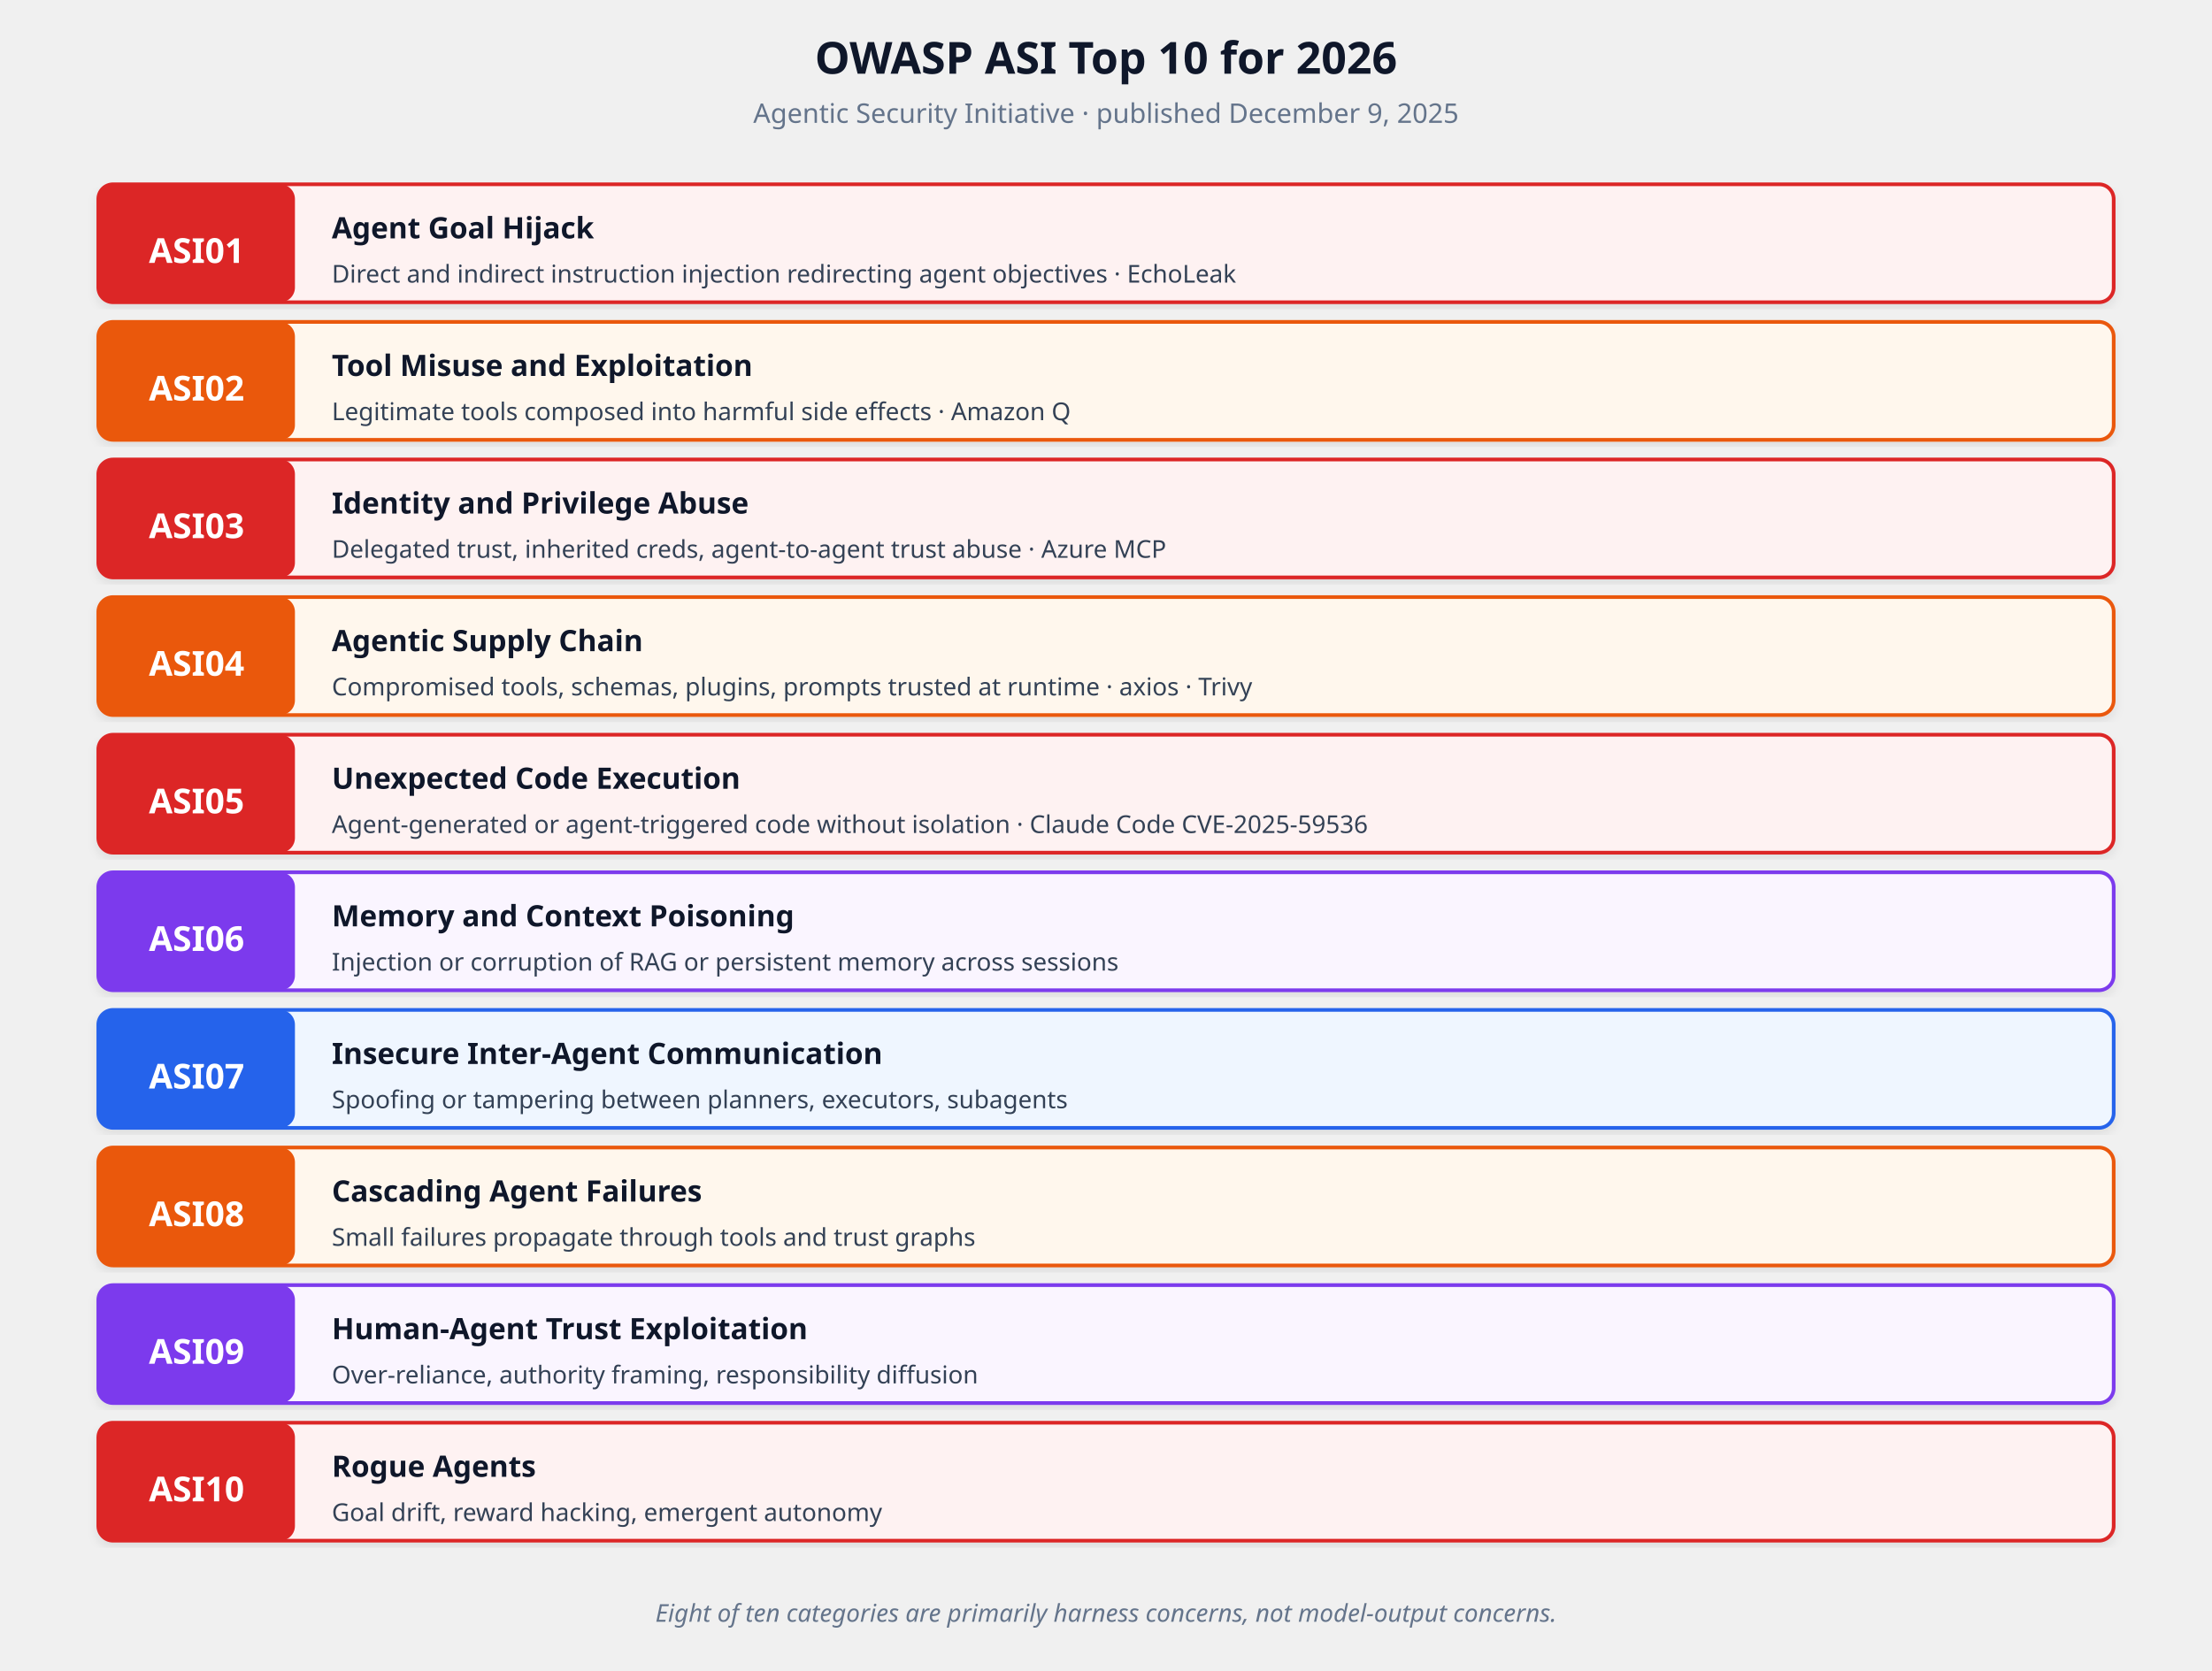
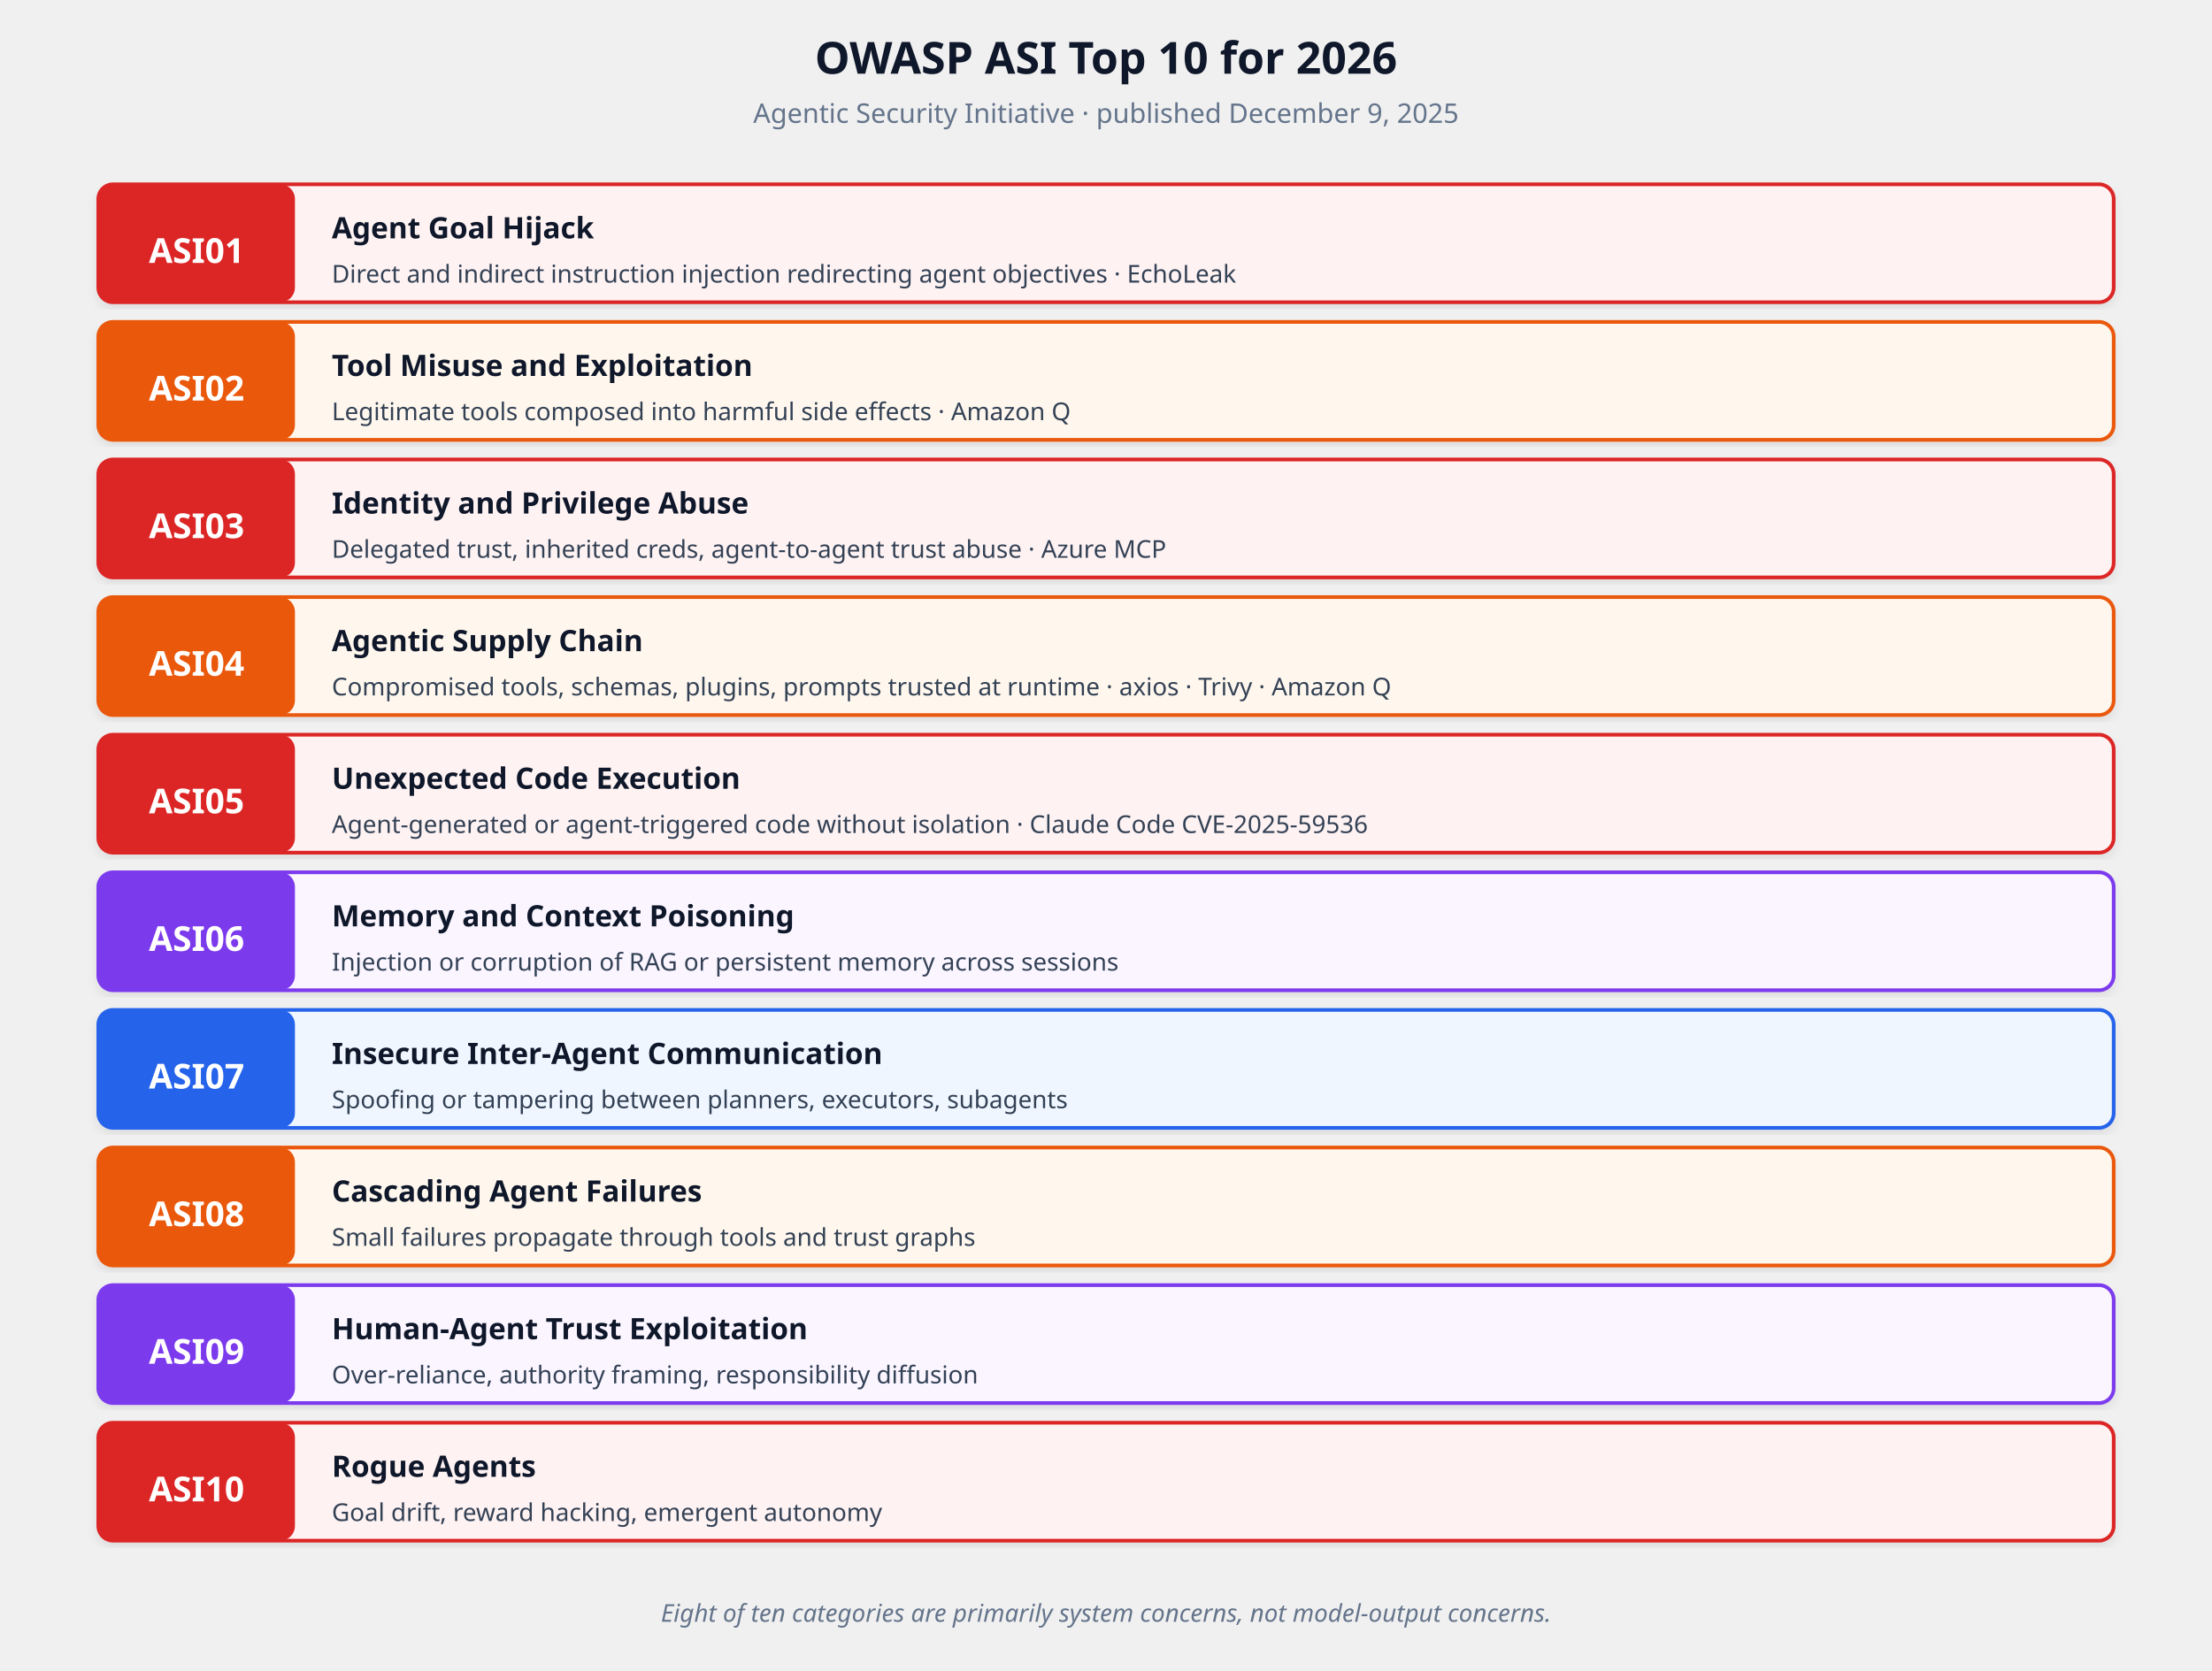
<svg xmlns="http://www.w3.org/2000/svg" viewBox="0 0 900 680" font-family="'Segoe UI', system-ui, -apple-system, sans-serif" role="img" aria-label="OWASP ASI Top 10 for 2026" data-visual-system="evidence-plate-v1" preserveAspectRatio="xMidYMid meet" shape-rendering="geometricPrecision" text-rendering="geometricPrecision">
  <defs>
    <filter id="shadowA" x="-2%" y="-2%" width="104%" height="108%">
      <feDropShadow dx="0" dy="2" stdDeviation="2" flood-opacity="0.08" />
    </filter>
  </defs>
  <style data-visual-system="evidence-plate-v1">
    * { animation: none !important; }
    .anim-box, .bar, .bar-text, .seq-item, .t-box, .flow { opacity: 1 !important; transform: none !important; }
    path, line, polyline { stroke-linecap: round; stroke-linejoin: round; }
  </style>
  <text y="30" text-anchor="middle" font-size="18" font-weight="700" fill="#0f172a" x="450">OWASP ASI Top 10 for 2026</text>
  <text y="50" text-anchor="middle" font-size="11" fill="#64748b" x="450">Agentic Security Initiative · published December 9, 2025</text>
  <rect x="40" y="75" width="820" height="48" rx="6" fill="#fef2f2" stroke="#dc2626" stroke-width="1.5" filter="url(#shadowA)" />
  <rect x="40" y="75" width="80" height="48" rx="6" fill="#dc2626" />
  <text y="107" text-anchor="middle" font-size="14" font-weight="700" fill="#ffffff" x="80">ASI01</text>
  <text y="97" font-size="12" font-weight="700" fill="#0f172a" x="135">Agent Goal Hijack</text>
  <text y="115" font-size="10" fill="#334155" x="135">Direct and indirect instruction injection redirecting agent objectives · EchoLeak</text>
  <rect x="40" y="131" width="820" height="48" rx="6" fill="#fff7ed" stroke="#ea580c" stroke-width="1.5" filter="url(#shadowA)" />
  <rect x="40" y="131" width="80" height="48" rx="6" fill="#ea580c" />
  <text y="163" text-anchor="middle" font-size="14" font-weight="700" fill="#ffffff" x="80">ASI02</text>
  <text y="153" font-size="12" font-weight="700" fill="#0f172a" x="135">Tool Misuse and Exploitation</text>
  <text y="171" font-size="10" fill="#334155" x="135">Legitimate tools composed into harmful side effects · Amazon Q</text>
  <rect x="40" y="187" width="820" height="48" rx="6" fill="#fef2f2" stroke="#dc2626" stroke-width="1.5" filter="url(#shadowA)" />
  <rect x="40" y="187" width="80" height="48" rx="6" fill="#dc2626" />
  <text y="219" text-anchor="middle" font-size="14" font-weight="700" fill="#ffffff" x="80">ASI03</text>
  <text y="209" font-size="12" font-weight="700" fill="#0f172a" x="135">Identity and Privilege Abuse</text>
  <text y="227" font-size="10" fill="#334155" x="135">Delegated trust, inherited creds, agent-to-agent trust abuse · Azure MCP</text>
  <rect x="40" y="243" width="820" height="48" rx="6" fill="#fff7ed" stroke="#ea580c" stroke-width="1.5" filter="url(#shadowA)" />
  <rect x="40" y="243" width="80" height="48" rx="6" fill="#ea580c" />
  <text y="275" text-anchor="middle" font-size="14" font-weight="700" fill="#ffffff" x="80">ASI04</text>
  <text y="265" font-size="12" font-weight="700" fill="#0f172a" x="135">Agentic Supply Chain</text>
-   <text y="283" font-size="10" fill="#334155" x="135">Compromised tools, schemas, plugins, prompts trusted at runtime · axios · Trivy</text>
+   <text y="283" font-size="10" fill="#334155" x="135">Compromised tools, schemas, plugins, prompts trusted at runtime · axios · Trivy · Amazon Q</text>
  <rect x="40" y="299" width="820" height="48" rx="6" fill="#fef2f2" stroke="#dc2626" stroke-width="1.5" filter="url(#shadowA)" />
  <rect x="40" y="299" width="80" height="48" rx="6" fill="#dc2626" />
  <text y="331" text-anchor="middle" font-size="14" font-weight="700" fill="#ffffff" x="80">ASI05</text>
  <text y="321" font-size="12" font-weight="700" fill="#0f172a" x="135">Unexpected Code Execution</text>
  <text y="339" font-size="10" fill="#334155" x="135">Agent-generated or agent-triggered code without isolation · Claude Code CVE-2025-59536</text>
  <rect x="40" y="355" width="820" height="48" rx="6" fill="#faf5ff" stroke="#7c3aed" stroke-width="1.5" filter="url(#shadowA)" />
  <rect x="40" y="355" width="80" height="48" rx="6" fill="#7c3aed" />
  <text y="387" text-anchor="middle" font-size="14" font-weight="700" fill="#ffffff" x="80">ASI06</text>
  <text y="377" font-size="12" font-weight="700" fill="#0f172a" x="135">Memory and Context Poisoning</text>
  <text y="395" font-size="10" fill="#334155" x="135">Injection or corruption of RAG or persistent memory across sessions</text>
  <rect x="40" y="411" width="820" height="48" rx="6" fill="#eff6ff" stroke="#2563eb" stroke-width="1.5" filter="url(#shadowA)" />
  <rect x="40" y="411" width="80" height="48" rx="6" fill="#2563eb" />
  <text y="443" text-anchor="middle" font-size="14" font-weight="700" fill="#ffffff" x="80">ASI07</text>
  <text y="433" font-size="12" font-weight="700" fill="#0f172a" x="135">Insecure Inter-Agent Communication</text>
  <text y="451" font-size="10" fill="#334155" x="135">Spoofing or tampering between planners, executors, subagents</text>
  <rect x="40" y="467" width="820" height="48" rx="6" fill="#fff7ed" stroke="#ea580c" stroke-width="1.5" filter="url(#shadowA)" />
  <rect x="40" y="467" width="80" height="48" rx="6" fill="#ea580c" />
  <text y="499" text-anchor="middle" font-size="14" font-weight="700" fill="#ffffff" x="80">ASI08</text>
  <text y="489" font-size="12" font-weight="700" fill="#0f172a" x="135">Cascading Agent Failures</text>
  <text y="507" font-size="10" fill="#334155" x="135">Small failures propagate through tools and trust graphs</text>
  <rect x="40" y="523" width="820" height="48" rx="6" fill="#faf5ff" stroke="#7c3aed" stroke-width="1.5" filter="url(#shadowA)" />
  <rect x="40" y="523" width="80" height="48" rx="6" fill="#7c3aed" />
  <text y="555" text-anchor="middle" font-size="14" font-weight="700" fill="#ffffff" x="80">ASI09</text>
  <text y="545" font-size="12" font-weight="700" fill="#0f172a" x="135">Human-Agent Trust Exploitation</text>
  <text y="563" font-size="10" fill="#334155" x="135">Over-reliance, authority framing, responsibility diffusion</text>
  <rect x="40" y="579" width="820" height="48" rx="6" fill="#fef2f2" stroke="#dc2626" stroke-width="1.5" filter="url(#shadowA)" />
  <rect x="40" y="579" width="80" height="48" rx="6" fill="#dc2626" />
  <text y="611" text-anchor="middle" font-size="14" font-weight="700" fill="#ffffff" x="80">ASI10</text>
  <text y="601" font-size="12" font-weight="700" fill="#0f172a" x="135">Rogue Agents</text>
  <text y="619" font-size="10" fill="#334155" x="135">Goal drift, reward hacking, emergent autonomy</text>
-   <text y="660" text-anchor="middle" font-size="10" font-style="italic" fill="#64748b" x="450">Eight of ten categories are primarily harness concerns, not model-output concerns.</text>
+   <text y="660" text-anchor="middle" font-size="10" font-style="italic" fill="#64748b" x="450">Eight of ten categories are primarily system concerns, not model-output concerns.</text>
</svg>
